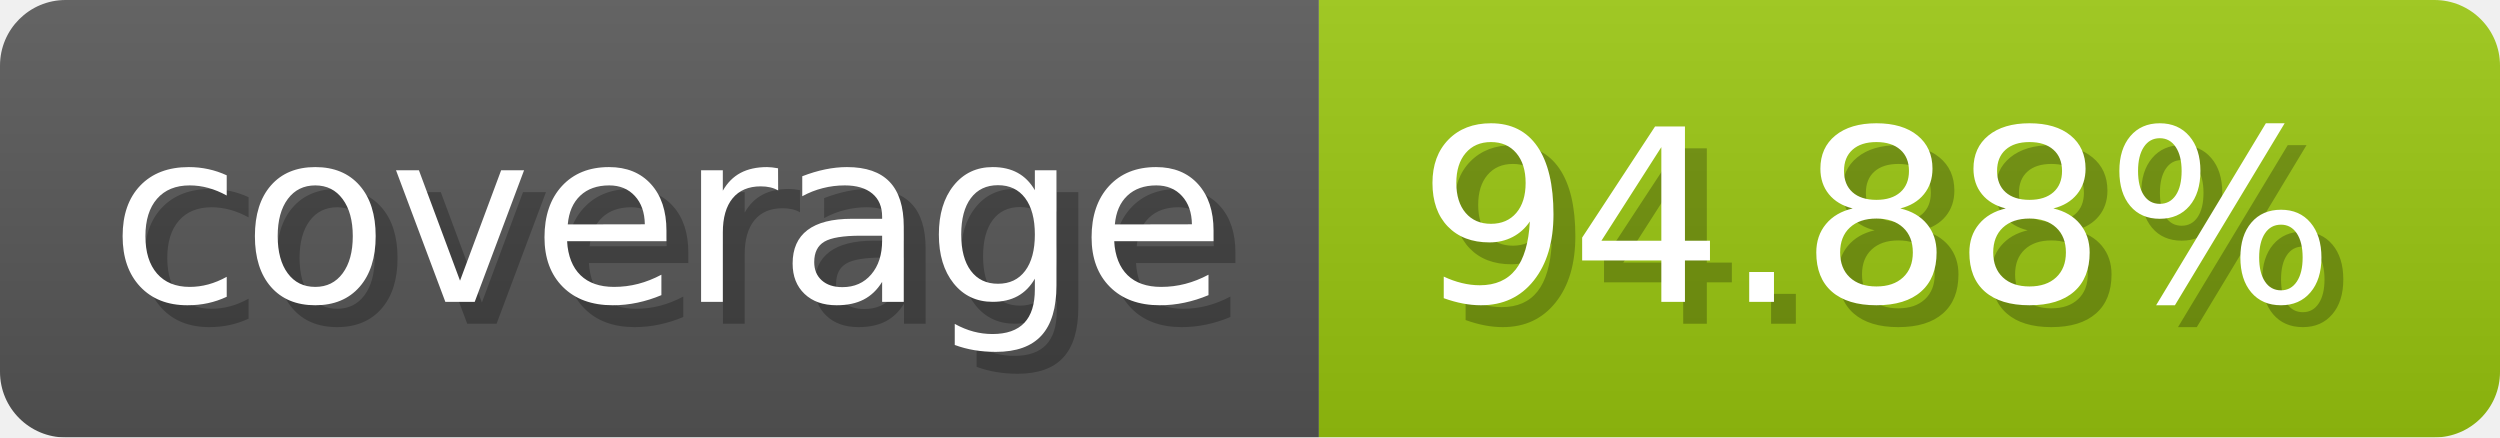
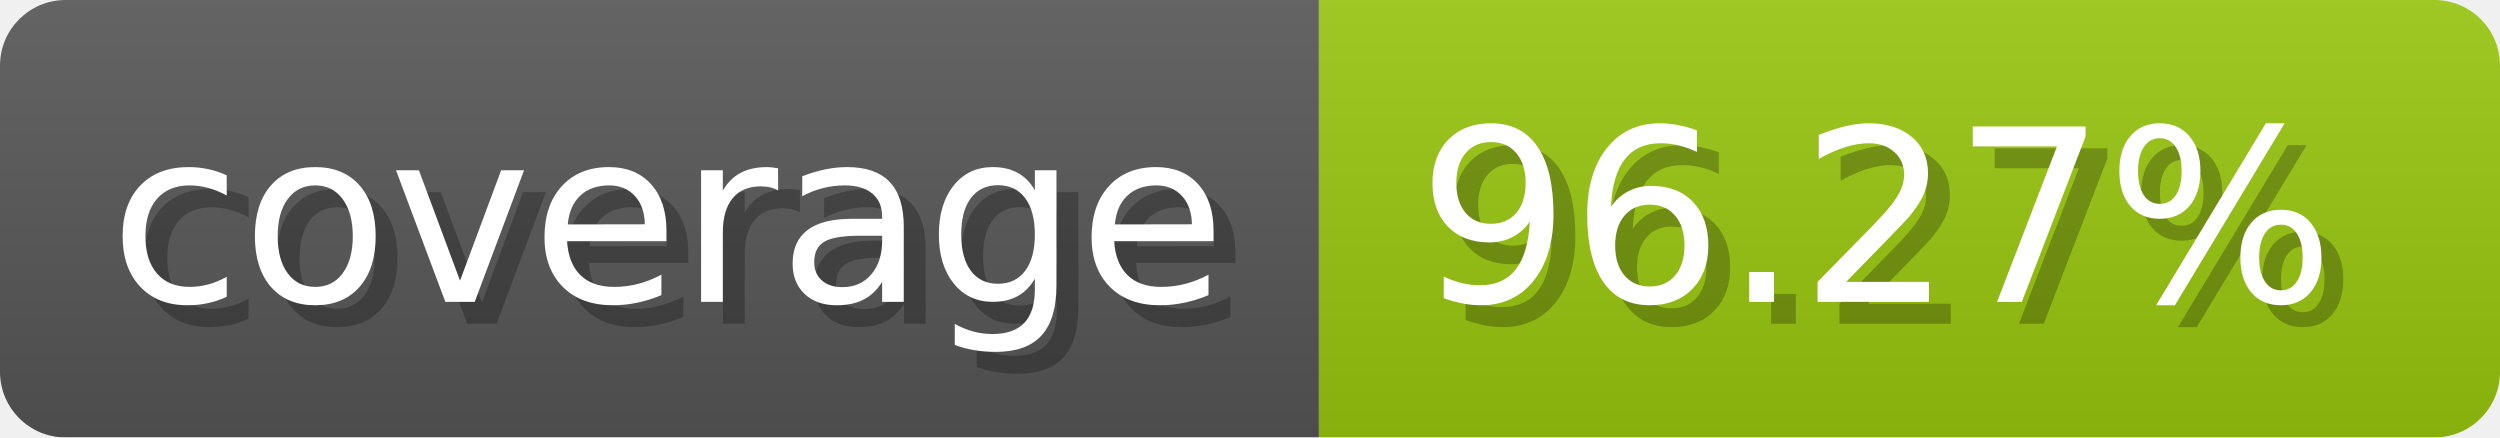
- <svg xmlns="http://www.w3.org/2000/svg" width="114.3" height="20" viewBox="0 0 1143 200" role="img" aria-label="coverage: 94.88%">
-   <linearGradient id="IRdUt" x2="0" y2="100%">
+ <svg xmlns="http://www.w3.org/2000/svg" width="114.3" height="20" viewBox="0 0 1143 200" role="img" aria-label="coverage: 96.27%">
+   <linearGradient id="bQsBJ" x2="0" y2="100%">
    <stop offset="0" stop-opacity=".1" stop-color="#EEE" />
    <stop offset="1" stop-opacity=".1" />
  </linearGradient>
-   <mask id="DhYgc">
+   <mask id="uWBIP">
    <rect width="1143" height="200" rx="30" fill="#FFF" />
  </mask>
-   <g mask="url(#DhYgc)">
+   <g mask="url(#uWBIP)">
    <rect width="603" height="200" fill="#555" />
    <rect width="540" height="200" fill="#97c40f" x="603" />
-     <rect width="1143" height="200" fill="url(#IRdUt)" />
+     <rect width="1143" height="200" fill="url(#bQsBJ)" />
  </g>
  <g aria-hidden="true" fill="#fff" text-anchor="start" font-family="Verdana,DejaVu Sans,sans-serif" font-size="110">
    <text x="60" y="148" textLength="503" fill="#000" opacity="0.25">coverage</text>
    <text x="50" y="138" textLength="503">coverage</text>
-     <text x="658" y="148" textLength="440" fill="#000" opacity="0.25">94.88%</text>
-     <text x="648" y="138" textLength="440">94.88%</text>
+     <text x="658" y="148" textLength="440" fill="#000" opacity="0.25">96.27%</text>
+     <text x="648" y="138" textLength="440">96.27%</text>
  </g>
</svg>
